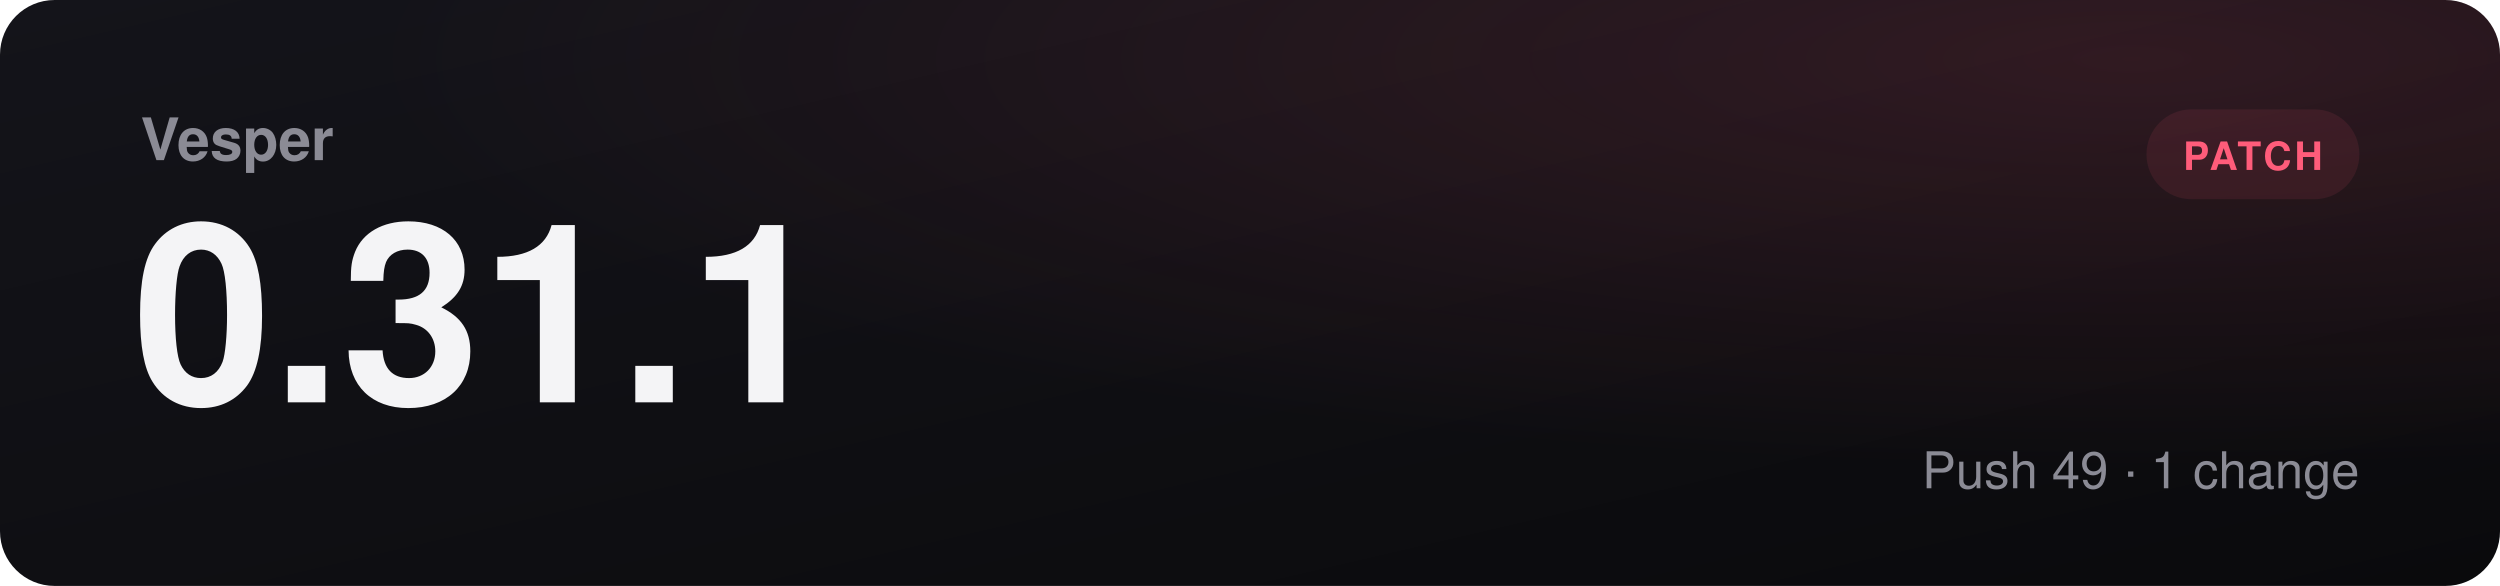
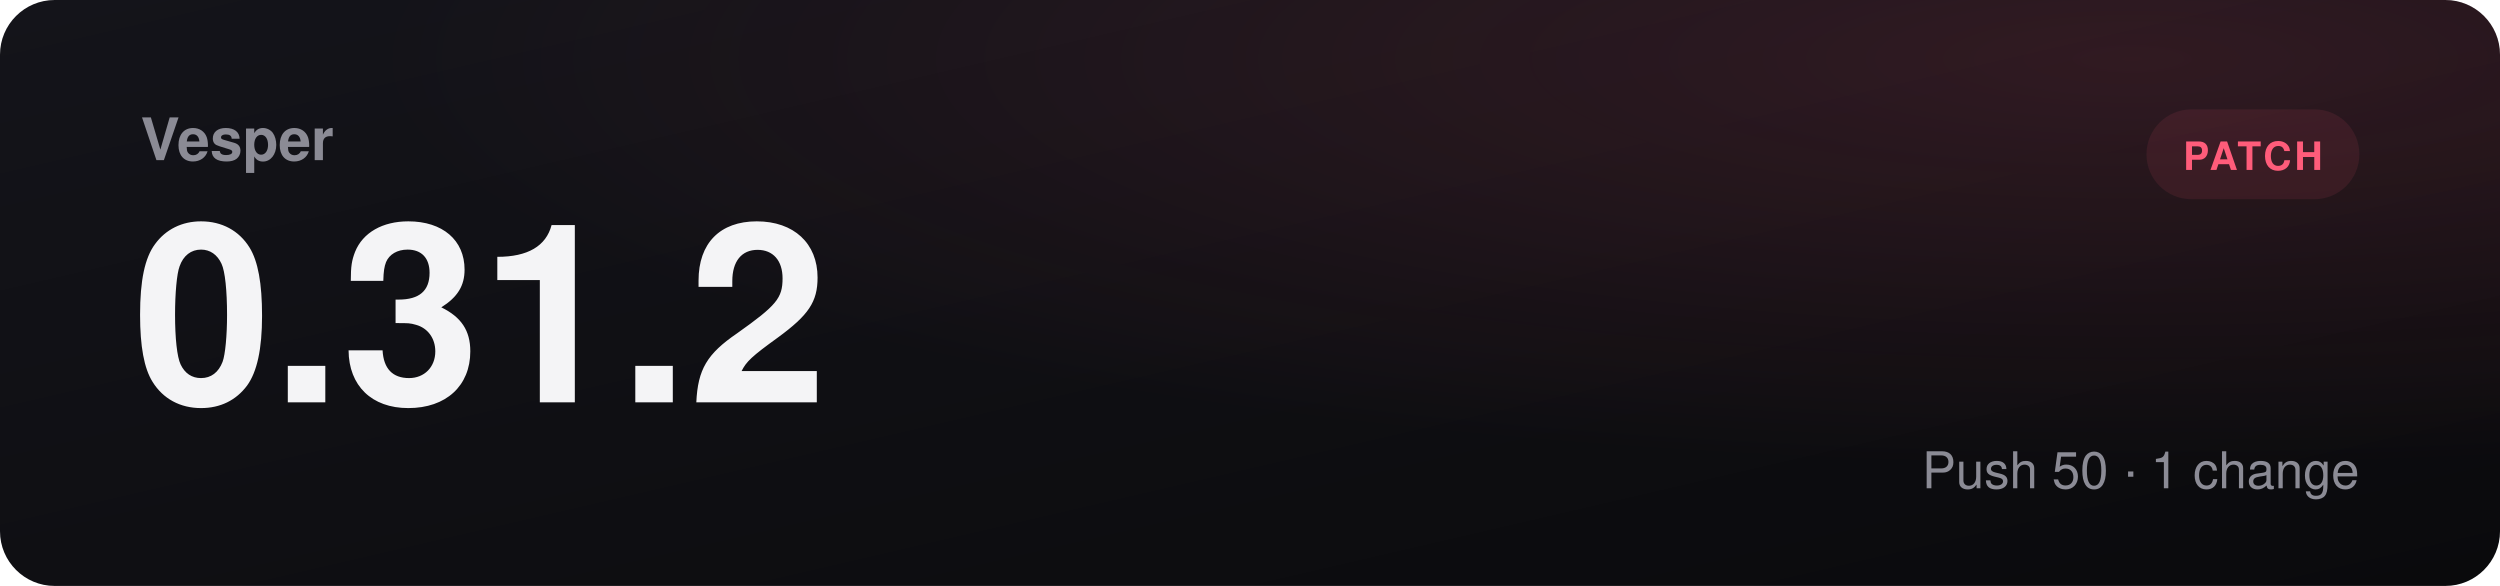
- <svg xmlns="http://www.w3.org/2000/svg" viewBox="0 0 1280 300" role="img" aria-label="Vesper 0.31.1, patch">
+ <svg xmlns="http://www.w3.org/2000/svg" viewBox="0 0 1280 300" role="img" aria-label="Vesper 0.31.2, patch">
  <defs>
    <linearGradient id="bg" x1="0" y1="0" x2="1" y2="1">
      <stop offset="0" stop-color="#14141a" />
      <stop offset="1" stop-color="#0a0a0c" />
    </linearGradient>
    <radialGradient id="glow" cx="0.85" cy="0.1" r="0.7">
      <stop offset="0" stop-color="#ff5c7a" stop-opacity="0.14" />
      <stop offset="1" stop-color="#ff5c7a" stop-opacity="0" />
    </radialGradient>
  </defs>
  <rect width="1280" height="300" rx="28" fill="url(#bg)" />
  <rect width="1280" height="300" rx="28" fill="url(#glow)" />
  <text x="72" y="82" fill="#8b8b95" font-family="Segoe UI, Helvetica, Arial, sans-serif" font-size="30" font-weight="600">Vesper</text>
-   <text x="68" y="206" fill="#f4f4f6" font-family="Segoe UI, Helvetica, Arial, sans-serif" font-size="128" font-weight="800">0.31.1</text>
+   <text x="68" y="206" fill="#f4f4f6" font-family="Segoe UI, Helvetica, Arial, sans-serif" font-size="128" font-weight="800">0.31.2</text>
  <rect x="1099" y="56" width="109" height="46" rx="23" fill="#ff5c7a18" />
  <text x="1153.5" y="87" text-anchor="middle" fill="#ff5c7a" font-family="Segoe UI, Helvetica, Arial, sans-serif" font-size="20" font-weight="700" letter-spacing="1.5">PATCH</text>
-   <text x="1208" y="250" text-anchor="end" fill="#8b8b95" font-family="Segoe UI, Helvetica, Arial, sans-serif" font-size="26">Push 49  ·  1 change</text>
+   <text x="1208" y="250" text-anchor="end" fill="#8b8b95" font-family="Segoe UI, Helvetica, Arial, sans-serif" font-size="26">Push 50  ·  1 change</text>
</svg>
